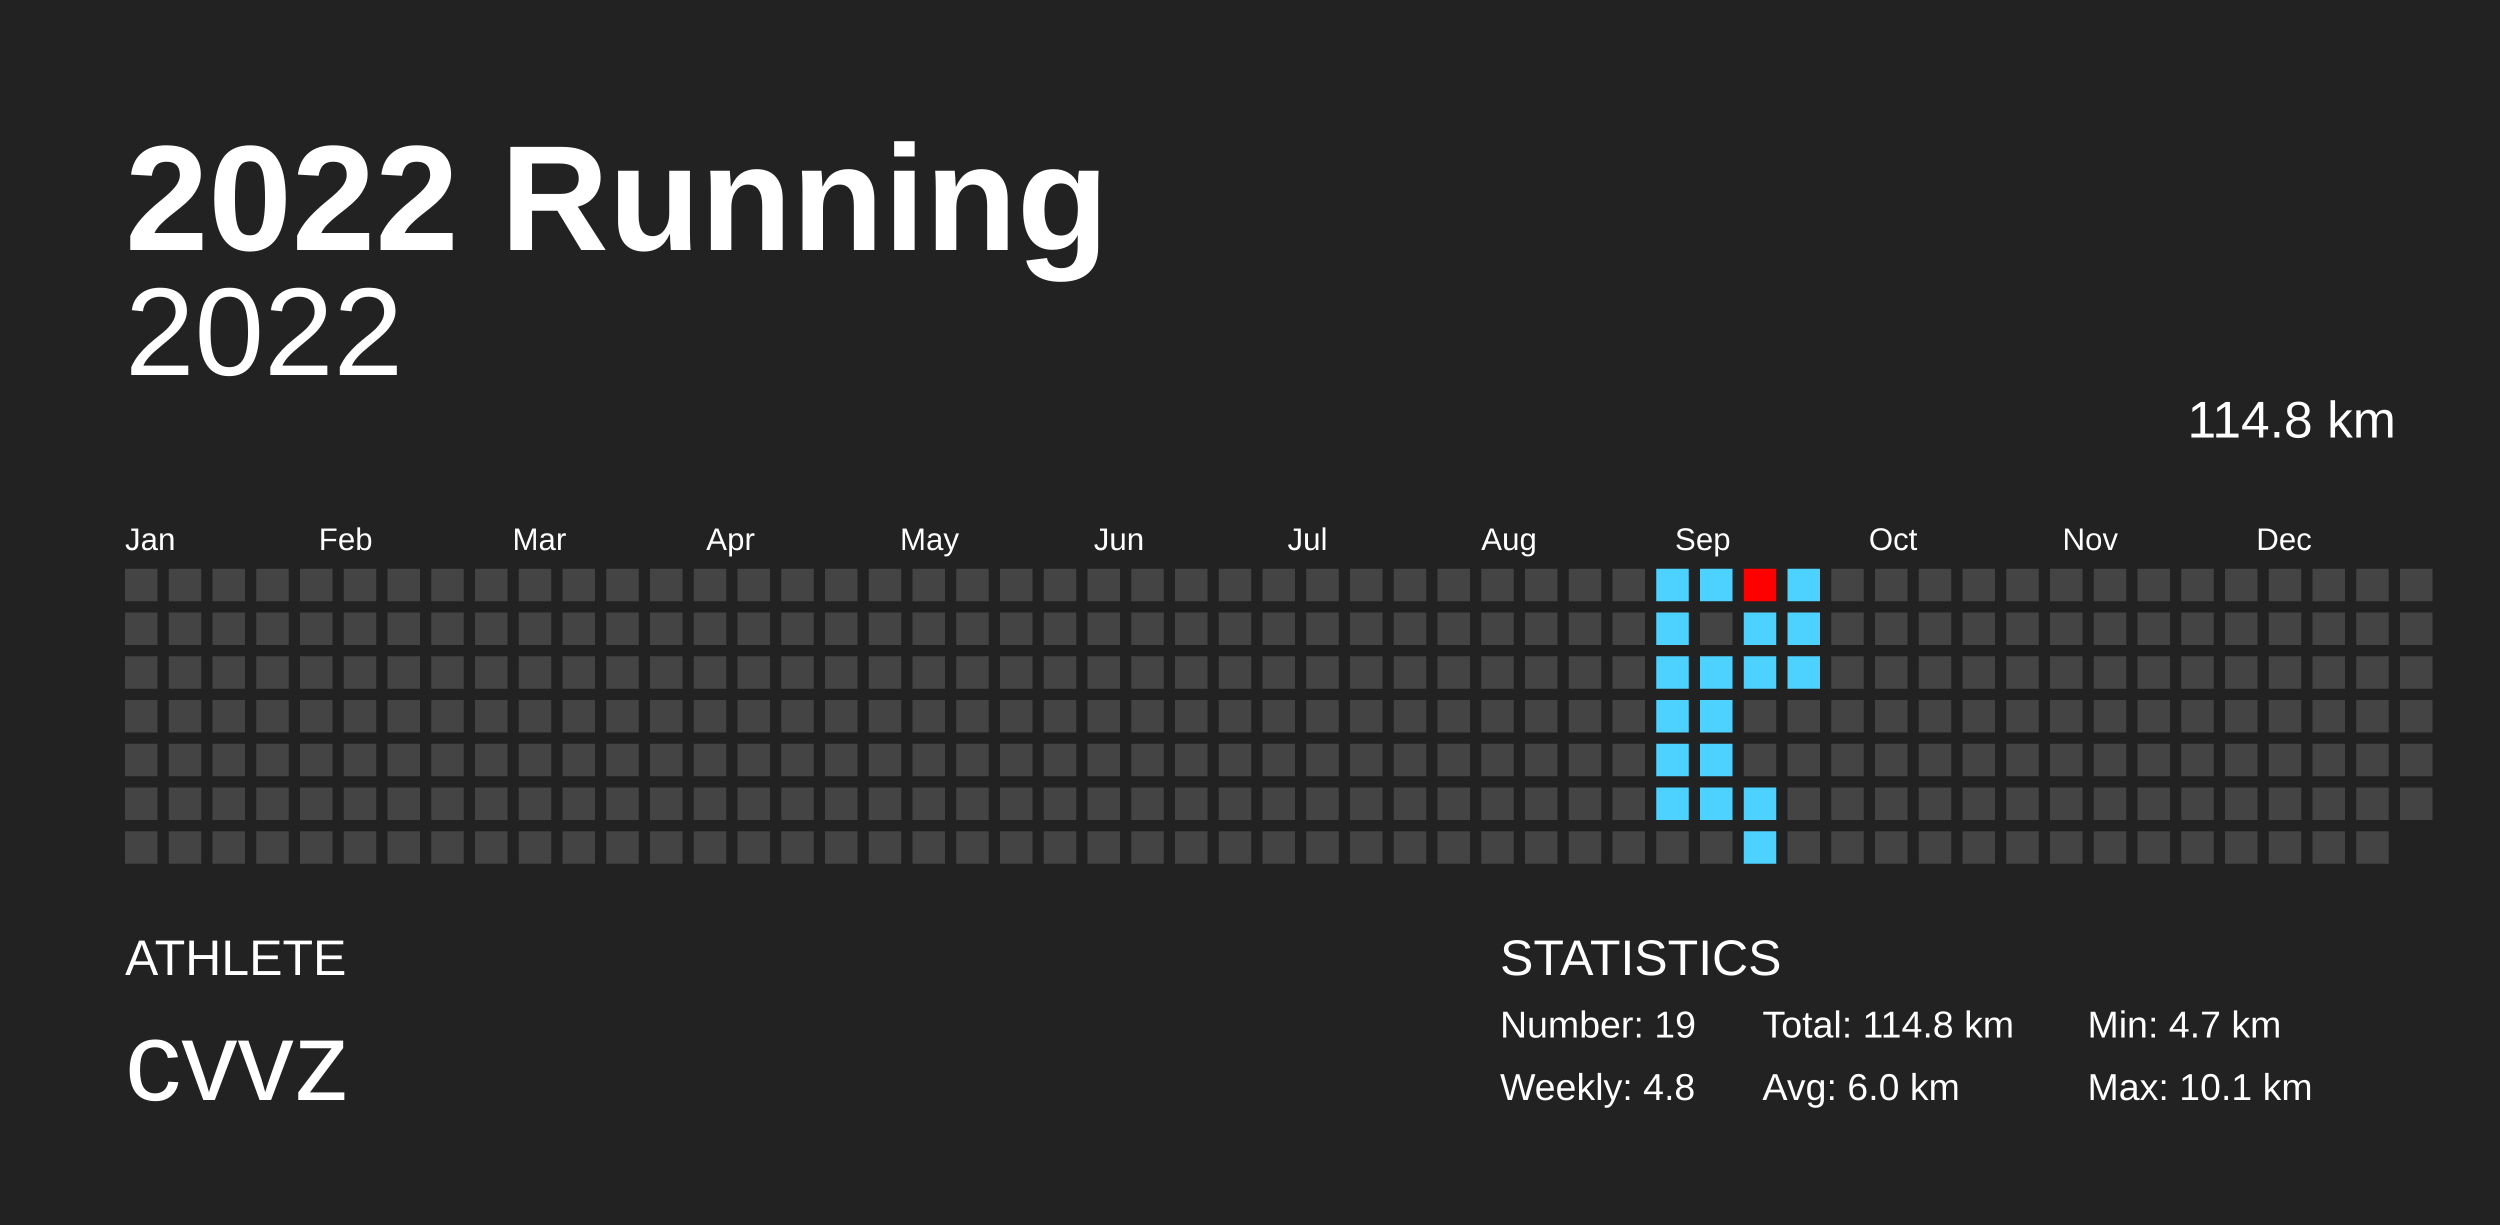
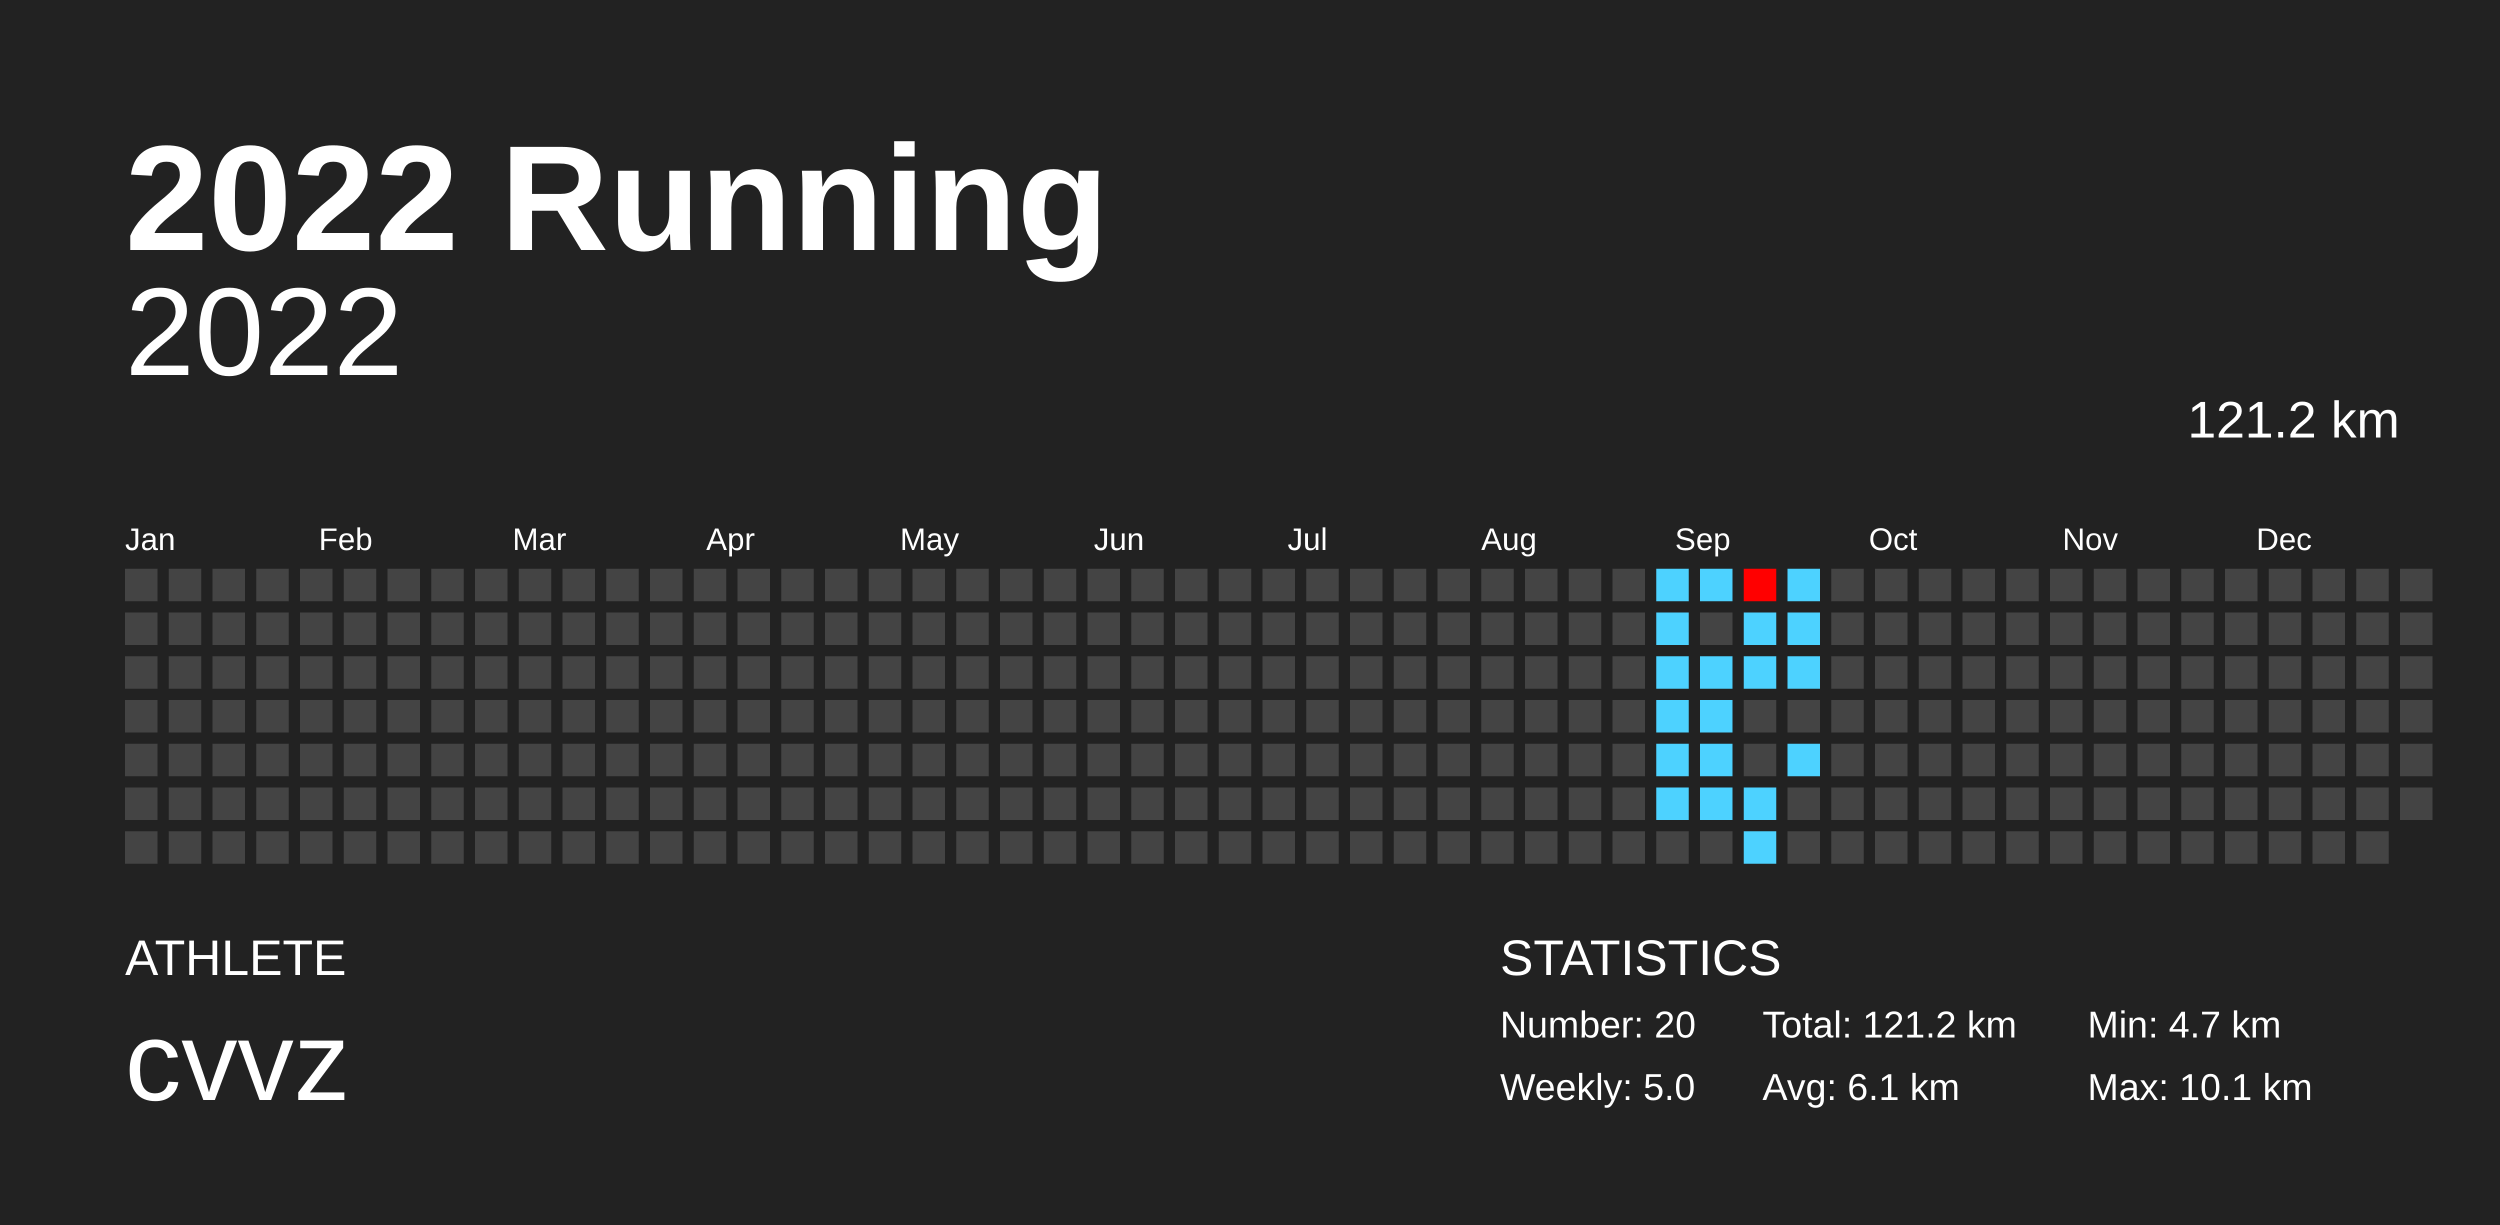
<svg xmlns="http://www.w3.org/2000/svg" baseProfile="full" height="98mm" version="1.1" viewBox="0,0,200,98" width="200mm">
  <defs />
  <rect fill="#222222" height="98" width="200" x="0" y="0" />
  <text fill="#FFFFFF" style="font-size:12px; font-family:Arial; font-weight:bold;" x="10" y="20">2022 Running</text>
  <text fill="#FFFFFF" style="font-size:4px; font-family:Arial" x="10" y="78">ATHLETE</text>
  <text fill="#FFFFFF" style="font-size:9px; font-family:Arial" x="10" y="88">cvvz</text>
  <text fill="#FFFFFF" style="font-size:4px; font-family:Arial" x="120" y="78">STATISTICS</text>
-   <text fill="#FFFFFF" style="font-size:3px; font-family:Arial" x="120" y="83">Number: 19</text>
-   <text fill="#FFFFFF" style="font-size:3px; font-family:Arial" x="120" y="88">Weekly: 4.8</text>
-   <text fill="#FFFFFF" style="font-size:3px; font-family:Arial" x="141" y="83">Total: 114.8 km</text>
-   <text fill="#FFFFFF" style="font-size:3px; font-family:Arial" x="141" y="88">Avg: 6.0 km</text>
+   <text fill="#FFFFFF" style="font-size:3px; font-family:Arial" x="120" y="83">Number: 20</text>
+   <text fill="#FFFFFF" style="font-size:3px; font-family:Arial" x="120" y="88">Weekly: 5.0</text>
+   <text fill="#FFFFFF" style="font-size:3px; font-family:Arial" x="141" y="83">Total: 121.2 km</text>
+   <text fill="#FFFFFF" style="font-size:3px; font-family:Arial" x="141" y="88">Avg: 6.1 km</text>
  <text fill="#FFFFFF" style="font-size:3px; font-family:Arial" x="167" y="83">Min: 4.7 km</text>
  <text fill="#FFFFFF" style="font-size:3px; font-family:Arial" x="167" y="88">Max: 10.1 km</text>
  <text alignment-baseline="hanging" fill="#FFFFFF" style="font-size:10.0px; font-family:Arial;" x="10" y="30">2022</text>
-   <text alignment-baseline="hanging" fill="#FFFFFF" style="font-size:4.125px; font-family:Arial;" x="175" y="35">114.8 km</text>
+   <text alignment-baseline="hanging" fill="#FFFFFF" style="font-size:4.125px; font-family:Arial;" x="175" y="35">121.2 km</text>
  <text fill="#FFFFFF" style="font-size:2.5px; font-family:Arial" x="10.0" y="44">Jan</text>
  <text fill="#FFFFFF" style="font-size:2.5px; font-family:Arial" x="25.5" y="44">Feb</text>
  <text fill="#FFFFFF" style="font-size:2.5px; font-family:Arial" x="41.0" y="44">Mar</text>
  <text fill="#FFFFFF" style="font-size:2.5px; font-family:Arial" x="56.5" y="44">Apr</text>
  <text fill="#FFFFFF" style="font-size:2.5px; font-family:Arial" x="72.0" y="44">May</text>
  <text fill="#FFFFFF" style="font-size:2.5px; font-family:Arial" x="87.5" y="44">Jun</text>
  <text fill="#FFFFFF" style="font-size:2.5px; font-family:Arial" x="103.0" y="44">Jul</text>
  <text fill="#FFFFFF" style="font-size:2.5px; font-family:Arial" x="118.5" y="44">Aug</text>
  <text fill="#FFFFFF" style="font-size:2.5px; font-family:Arial" x="134.0" y="44">Sep</text>
  <text fill="#FFFFFF" style="font-size:2.5px; font-family:Arial" x="149.5" y="44">Oct</text>
  <text fill="#FFFFFF" style="font-size:2.5px; font-family:Arial" x="165.0" y="44">Nov</text>
  <text fill="#FFFFFF" style="font-size:2.5px; font-family:Arial" x="180.5" y="44">Dec</text>
  <rect fill="#444444" height="2.6" width="2.6" x="10.0" y="45.5" />
  <rect fill="#444444" height="2.6" width="2.6" x="10.0" y="49.0" />
  <rect fill="#444444" height="2.6" width="2.6" x="10.0" y="52.5" />
  <rect fill="#444444" height="2.6" width="2.6" x="10.0" y="56.0" />
  <rect fill="#444444" height="2.6" width="2.6" x="10.0" y="59.5" />
  <rect fill="#444444" height="2.6" width="2.6" x="10.0" y="63.0" />
  <rect fill="#444444" height="2.6" width="2.6" x="10.0" y="66.5" />
  <rect fill="#444444" height="2.6" width="2.6" x="13.5" y="45.5" />
  <rect fill="#444444" height="2.6" width="2.6" x="13.5" y="49.0" />
  <rect fill="#444444" height="2.6" width="2.6" x="13.5" y="52.5" />
  <rect fill="#444444" height="2.6" width="2.6" x="13.5" y="56.0" />
  <rect fill="#444444" height="2.6" width="2.6" x="13.5" y="59.5" />
  <rect fill="#444444" height="2.6" width="2.6" x="13.5" y="63.0" />
  <rect fill="#444444" height="2.6" width="2.6" x="13.5" y="66.5" />
  <rect fill="#444444" height="2.6" width="2.6" x="17.0" y="45.5" />
  <rect fill="#444444" height="2.6" width="2.6" x="17.0" y="49.0" />
  <rect fill="#444444" height="2.6" width="2.6" x="17.0" y="52.5" />
  <rect fill="#444444" height="2.6" width="2.6" x="17.0" y="56.0" />
  <rect fill="#444444" height="2.6" width="2.6" x="17.0" y="59.5" />
  <rect fill="#444444" height="2.6" width="2.6" x="17.0" y="63.0" />
  <rect fill="#444444" height="2.6" width="2.6" x="17.0" y="66.5" />
  <rect fill="#444444" height="2.6" width="2.6" x="20.5" y="45.5" />
  <rect fill="#444444" height="2.6" width="2.6" x="20.5" y="49.0" />
  <rect fill="#444444" height="2.6" width="2.6" x="20.5" y="52.5" />
  <rect fill="#444444" height="2.6" width="2.6" x="20.5" y="56.0" />
  <rect fill="#444444" height="2.6" width="2.6" x="20.5" y="59.5" />
  <rect fill="#444444" height="2.6" width="2.6" x="20.5" y="63.0" />
  <rect fill="#444444" height="2.6" width="2.6" x="20.5" y="66.5" />
  <rect fill="#444444" height="2.6" width="2.6" x="24.0" y="45.5" />
  <rect fill="#444444" height="2.6" width="2.6" x="24.0" y="49.0" />
  <rect fill="#444444" height="2.6" width="2.6" x="24.0" y="52.5" />
  <rect fill="#444444" height="2.6" width="2.6" x="24.0" y="56.0" />
  <rect fill="#444444" height="2.6" width="2.6" x="24.0" y="59.5" />
  <rect fill="#444444" height="2.6" width="2.6" x="24.0" y="63.0" />
  <rect fill="#444444" height="2.6" width="2.6" x="24.0" y="66.5" />
  <rect fill="#444444" height="2.6" width="2.6" x="27.5" y="45.5" />
  <rect fill="#444444" height="2.6" width="2.6" x="27.5" y="49.0" />
  <rect fill="#444444" height="2.6" width="2.6" x="27.5" y="52.5" />
  <rect fill="#444444" height="2.6" width="2.6" x="27.5" y="56.0" />
  <rect fill="#444444" height="2.6" width="2.6" x="27.5" y="59.5" />
  <rect fill="#444444" height="2.6" width="2.6" x="27.5" y="63.0" />
  <rect fill="#444444" height="2.6" width="2.6" x="27.5" y="66.5" />
  <rect fill="#444444" height="2.6" width="2.6" x="31.0" y="45.5" />
  <rect fill="#444444" height="2.6" width="2.6" x="31.0" y="49.0" />
  <rect fill="#444444" height="2.6" width="2.6" x="31.0" y="52.5" />
  <rect fill="#444444" height="2.6" width="2.6" x="31.0" y="56.0" />
  <rect fill="#444444" height="2.6" width="2.6" x="31.0" y="59.5" />
  <rect fill="#444444" height="2.6" width="2.6" x="31.0" y="63.0" />
  <rect fill="#444444" height="2.6" width="2.6" x="31.0" y="66.5" />
  <rect fill="#444444" height="2.6" width="2.6" x="34.5" y="45.5" />
  <rect fill="#444444" height="2.6" width="2.6" x="34.5" y="49.0" />
  <rect fill="#444444" height="2.6" width="2.6" x="34.5" y="52.5" />
  <rect fill="#444444" height="2.6" width="2.6" x="34.5" y="56.0" />
  <rect fill="#444444" height="2.6" width="2.6" x="34.5" y="59.5" />
  <rect fill="#444444" height="2.6" width="2.6" x="34.5" y="63.0" />
  <rect fill="#444444" height="2.6" width="2.6" x="34.5" y="66.5" />
  <rect fill="#444444" height="2.6" width="2.6" x="38.0" y="45.5" />
  <rect fill="#444444" height="2.6" width="2.6" x="38.0" y="49.0" />
  <rect fill="#444444" height="2.6" width="2.6" x="38.0" y="52.5" />
  <rect fill="#444444" height="2.6" width="2.6" x="38.0" y="56.0" />
  <rect fill="#444444" height="2.6" width="2.6" x="38.0" y="59.5" />
  <rect fill="#444444" height="2.6" width="2.6" x="38.0" y="63.0" />
  <rect fill="#444444" height="2.6" width="2.6" x="38.0" y="66.5" />
  <rect fill="#444444" height="2.6" width="2.6" x="41.5" y="45.5" />
  <rect fill="#444444" height="2.6" width="2.6" x="41.5" y="49.0" />
  <rect fill="#444444" height="2.6" width="2.6" x="41.5" y="52.5" />
  <rect fill="#444444" height="2.6" width="2.6" x="41.5" y="56.0" />
  <rect fill="#444444" height="2.6" width="2.6" x="41.5" y="59.5" />
  <rect fill="#444444" height="2.6" width="2.6" x="41.5" y="63.0" />
  <rect fill="#444444" height="2.6" width="2.6" x="41.5" y="66.5" />
  <rect fill="#444444" height="2.6" width="2.6" x="45.0" y="45.5" />
  <rect fill="#444444" height="2.6" width="2.6" x="45.0" y="49.0" />
  <rect fill="#444444" height="2.6" width="2.6" x="45.0" y="52.5" />
  <rect fill="#444444" height="2.6" width="2.6" x="45.0" y="56.0" />
  <rect fill="#444444" height="2.6" width="2.6" x="45.0" y="59.5" />
  <rect fill="#444444" height="2.6" width="2.6" x="45.0" y="63.0" />
  <rect fill="#444444" height="2.6" width="2.6" x="45.0" y="66.5" />
  <rect fill="#444444" height="2.6" width="2.6" x="48.5" y="45.5" />
  <rect fill="#444444" height="2.6" width="2.6" x="48.5" y="49.0" />
  <rect fill="#444444" height="2.6" width="2.6" x="48.5" y="52.5" />
  <rect fill="#444444" height="2.6" width="2.6" x="48.5" y="56.0" />
  <rect fill="#444444" height="2.6" width="2.6" x="48.5" y="59.5" />
  <rect fill="#444444" height="2.6" width="2.6" x="48.5" y="63.0" />
  <rect fill="#444444" height="2.6" width="2.6" x="48.5" y="66.5" />
  <rect fill="#444444" height="2.6" width="2.6" x="52.0" y="45.5" />
  <rect fill="#444444" height="2.6" width="2.6" x="52.0" y="49.0" />
  <rect fill="#444444" height="2.6" width="2.6" x="52.0" y="52.5" />
  <rect fill="#444444" height="2.6" width="2.6" x="52.0" y="56.0" />
  <rect fill="#444444" height="2.6" width="2.6" x="52.0" y="59.5" />
  <rect fill="#444444" height="2.6" width="2.6" x="52.0" y="63.0" />
  <rect fill="#444444" height="2.6" width="2.6" x="52.0" y="66.5" />
  <rect fill="#444444" height="2.6" width="2.6" x="55.5" y="45.5" />
  <rect fill="#444444" height="2.6" width="2.6" x="55.5" y="49.0" />
  <rect fill="#444444" height="2.6" width="2.6" x="55.5" y="52.5" />
  <rect fill="#444444" height="2.6" width="2.6" x="55.5" y="56.0" />
  <rect fill="#444444" height="2.6" width="2.6" x="55.5" y="59.5" />
  <rect fill="#444444" height="2.6" width="2.6" x="55.5" y="63.0" />
  <rect fill="#444444" height="2.6" width="2.6" x="55.5" y="66.5" />
  <rect fill="#444444" height="2.6" width="2.6" x="59.0" y="45.5" />
  <rect fill="#444444" height="2.6" width="2.6" x="59.0" y="49.0" />
  <rect fill="#444444" height="2.6" width="2.6" x="59.0" y="52.5" />
  <rect fill="#444444" height="2.6" width="2.6" x="59.0" y="56.0" />
  <rect fill="#444444" height="2.6" width="2.6" x="59.0" y="59.5" />
  <rect fill="#444444" height="2.6" width="2.6" x="59.0" y="63.0" />
  <rect fill="#444444" height="2.6" width="2.6" x="59.0" y="66.5" />
  <rect fill="#444444" height="2.6" width="2.6" x="62.5" y="45.5" />
  <rect fill="#444444" height="2.6" width="2.6" x="62.5" y="49.0" />
  <rect fill="#444444" height="2.6" width="2.6" x="62.5" y="52.5" />
  <rect fill="#444444" height="2.6" width="2.6" x="62.5" y="56.0" />
  <rect fill="#444444" height="2.6" width="2.6" x="62.5" y="59.5" />
  <rect fill="#444444" height="2.6" width="2.6" x="62.5" y="63.0" />
  <rect fill="#444444" height="2.6" width="2.6" x="62.5" y="66.5" />
  <rect fill="#444444" height="2.6" width="2.6" x="66.0" y="45.5" />
  <rect fill="#444444" height="2.6" width="2.6" x="66.0" y="49.0" />
  <rect fill="#444444" height="2.6" width="2.6" x="66.0" y="52.5" />
  <rect fill="#444444" height="2.6" width="2.6" x="66.0" y="56.0" />
  <rect fill="#444444" height="2.6" width="2.6" x="66.0" y="59.5" />
  <rect fill="#444444" height="2.6" width="2.6" x="66.0" y="63.0" />
  <rect fill="#444444" height="2.6" width="2.6" x="66.0" y="66.5" />
  <rect fill="#444444" height="2.6" width="2.6" x="69.5" y="45.5" />
  <rect fill="#444444" height="2.6" width="2.6" x="69.5" y="49.0" />
  <rect fill="#444444" height="2.6" width="2.6" x="69.5" y="52.5" />
  <rect fill="#444444" height="2.6" width="2.6" x="69.5" y="56.0" />
  <rect fill="#444444" height="2.6" width="2.6" x="69.5" y="59.5" />
  <rect fill="#444444" height="2.6" width="2.6" x="69.5" y="63.0" />
  <rect fill="#444444" height="2.6" width="2.6" x="69.5" y="66.5" />
  <rect fill="#444444" height="2.6" width="2.6" x="73.0" y="45.5" />
  <rect fill="#444444" height="2.6" width="2.6" x="73.0" y="49.0" />
  <rect fill="#444444" height="2.6" width="2.6" x="73.0" y="52.5" />
  <rect fill="#444444" height="2.6" width="2.6" x="73.0" y="56.0" />
  <rect fill="#444444" height="2.6" width="2.6" x="73.0" y="59.5" />
  <rect fill="#444444" height="2.6" width="2.6" x="73.0" y="63.0" />
  <rect fill="#444444" height="2.6" width="2.6" x="73.0" y="66.5" />
  <rect fill="#444444" height="2.6" width="2.6" x="76.5" y="45.5" />
  <rect fill="#444444" height="2.6" width="2.6" x="76.5" y="49.0" />
  <rect fill="#444444" height="2.6" width="2.6" x="76.5" y="52.5" />
  <rect fill="#444444" height="2.6" width="2.6" x="76.5" y="56.0" />
  <rect fill="#444444" height="2.6" width="2.6" x="76.5" y="59.5" />
  <rect fill="#444444" height="2.6" width="2.6" x="76.5" y="63.0" />
  <rect fill="#444444" height="2.6" width="2.6" x="76.5" y="66.5" />
  <rect fill="#444444" height="2.6" width="2.6" x="80.0" y="45.5" />
  <rect fill="#444444" height="2.6" width="2.6" x="80.0" y="49.0" />
  <rect fill="#444444" height="2.6" width="2.6" x="80.0" y="52.5" />
  <rect fill="#444444" height="2.6" width="2.6" x="80.0" y="56.0" />
  <rect fill="#444444" height="2.6" width="2.6" x="80.0" y="59.5" />
  <rect fill="#444444" height="2.6" width="2.6" x="80.0" y="63.0" />
  <rect fill="#444444" height="2.6" width="2.6" x="80.0" y="66.5" />
  <rect fill="#444444" height="2.6" width="2.6" x="83.5" y="45.5" />
  <rect fill="#444444" height="2.6" width="2.6" x="83.5" y="49.0" />
  <rect fill="#444444" height="2.6" width="2.6" x="83.5" y="52.5" />
  <rect fill="#444444" height="2.6" width="2.6" x="83.5" y="56.0" />
  <rect fill="#444444" height="2.6" width="2.6" x="83.5" y="59.5" />
  <rect fill="#444444" height="2.6" width="2.6" x="83.5" y="63.0" />
  <rect fill="#444444" height="2.6" width="2.6" x="83.5" y="66.5" />
  <rect fill="#444444" height="2.6" width="2.6" x="87.0" y="45.5" />
  <rect fill="#444444" height="2.6" width="2.6" x="87.0" y="49.0" />
  <rect fill="#444444" height="2.6" width="2.6" x="87.0" y="52.5" />
  <rect fill="#444444" height="2.6" width="2.6" x="87.0" y="56.0" />
  <rect fill="#444444" height="2.6" width="2.6" x="87.0" y="59.5" />
  <rect fill="#444444" height="2.6" width="2.6" x="87.0" y="63.0" />
  <rect fill="#444444" height="2.6" width="2.6" x="87.0" y="66.5" />
  <rect fill="#444444" height="2.6" width="2.6" x="90.5" y="45.5" />
  <rect fill="#444444" height="2.6" width="2.6" x="90.5" y="49.0" />
  <rect fill="#444444" height="2.6" width="2.6" x="90.5" y="52.5" />
  <rect fill="#444444" height="2.6" width="2.6" x="90.5" y="56.0" />
  <rect fill="#444444" height="2.6" width="2.6" x="90.5" y="59.5" />
  <rect fill="#444444" height="2.6" width="2.6" x="90.5" y="63.0" />
  <rect fill="#444444" height="2.6" width="2.6" x="90.5" y="66.5" />
  <rect fill="#444444" height="2.6" width="2.6" x="94.0" y="45.5" />
  <rect fill="#444444" height="2.6" width="2.6" x="94.0" y="49.0" />
  <rect fill="#444444" height="2.6" width="2.6" x="94.0" y="52.5" />
  <rect fill="#444444" height="2.6" width="2.6" x="94.0" y="56.0" />
  <rect fill="#444444" height="2.6" width="2.6" x="94.0" y="59.5" />
  <rect fill="#444444" height="2.6" width="2.6" x="94.0" y="63.0" />
  <rect fill="#444444" height="2.6" width="2.6" x="94.0" y="66.5" />
  <rect fill="#444444" height="2.6" width="2.6" x="97.5" y="45.5" />
  <rect fill="#444444" height="2.6" width="2.6" x="97.5" y="49.0" />
  <rect fill="#444444" height="2.6" width="2.6" x="97.5" y="52.5" />
  <rect fill="#444444" height="2.6" width="2.6" x="97.5" y="56.0" />
  <rect fill="#444444" height="2.6" width="2.6" x="97.5" y="59.5" />
  <rect fill="#444444" height="2.6" width="2.6" x="97.5" y="63.0" />
  <rect fill="#444444" height="2.6" width="2.6" x="97.5" y="66.5" />
  <rect fill="#444444" height="2.6" width="2.6" x="101.0" y="45.5" />
  <rect fill="#444444" height="2.6" width="2.6" x="101.0" y="49.0" />
  <rect fill="#444444" height="2.6" width="2.6" x="101.0" y="52.5" />
  <rect fill="#444444" height="2.6" width="2.6" x="101.0" y="56.0" />
  <rect fill="#444444" height="2.6" width="2.6" x="101.0" y="59.5" />
  <rect fill="#444444" height="2.6" width="2.6" x="101.0" y="63.0" />
  <rect fill="#444444" height="2.6" width="2.6" x="101.0" y="66.5" />
  <rect fill="#444444" height="2.6" width="2.6" x="104.5" y="45.5" />
  <rect fill="#444444" height="2.6" width="2.6" x="104.5" y="49.0" />
  <rect fill="#444444" height="2.6" width="2.6" x="104.5" y="52.5" />
  <rect fill="#444444" height="2.6" width="2.6" x="104.5" y="56.0" />
  <rect fill="#444444" height="2.6" width="2.6" x="104.5" y="59.5" />
  <rect fill="#444444" height="2.6" width="2.6" x="104.5" y="63.0" />
  <rect fill="#444444" height="2.6" width="2.6" x="104.5" y="66.5" />
  <rect fill="#444444" height="2.6" width="2.6" x="108.0" y="45.5" />
  <rect fill="#444444" height="2.6" width="2.6" x="108.0" y="49.0" />
  <rect fill="#444444" height="2.6" width="2.6" x="108.0" y="52.5" />
  <rect fill="#444444" height="2.6" width="2.6" x="108.0" y="56.0" />
  <rect fill="#444444" height="2.6" width="2.6" x="108.0" y="59.5" />
  <rect fill="#444444" height="2.6" width="2.6" x="108.0" y="63.0" />
  <rect fill="#444444" height="2.6" width="2.6" x="108.0" y="66.5" />
  <rect fill="#444444" height="2.6" width="2.6" x="111.5" y="45.5" />
  <rect fill="#444444" height="2.6" width="2.6" x="111.5" y="49.0" />
  <rect fill="#444444" height="2.6" width="2.6" x="111.5" y="52.5" />
  <rect fill="#444444" height="2.6" width="2.6" x="111.5" y="56.0" />
  <rect fill="#444444" height="2.6" width="2.6" x="111.5" y="59.5" />
  <rect fill="#444444" height="2.6" width="2.6" x="111.5" y="63.0" />
  <rect fill="#444444" height="2.6" width="2.6" x="111.5" y="66.5" />
  <rect fill="#444444" height="2.6" width="2.6" x="115.0" y="45.5" />
  <rect fill="#444444" height="2.6" width="2.6" x="115.0" y="49.0" />
  <rect fill="#444444" height="2.6" width="2.6" x="115.0" y="52.5" />
  <rect fill="#444444" height="2.6" width="2.6" x="115.0" y="56.0" />
  <rect fill="#444444" height="2.6" width="2.6" x="115.0" y="59.5" />
  <rect fill="#444444" height="2.6" width="2.6" x="115.0" y="63.0" />
  <rect fill="#444444" height="2.6" width="2.6" x="115.0" y="66.5" />
  <rect fill="#444444" height="2.6" width="2.6" x="118.5" y="45.5" />
  <rect fill="#444444" height="2.6" width="2.6" x="118.5" y="49.0" />
  <rect fill="#444444" height="2.6" width="2.6" x="118.5" y="52.5" />
  <rect fill="#444444" height="2.6" width="2.6" x="118.5" y="56.0" />
  <rect fill="#444444" height="2.6" width="2.6" x="118.5" y="59.5" />
  <rect fill="#444444" height="2.6" width="2.6" x="118.5" y="63.0" />
  <rect fill="#444444" height="2.6" width="2.6" x="118.5" y="66.5" />
  <rect fill="#444444" height="2.6" width="2.6" x="122.0" y="45.5" />
  <rect fill="#444444" height="2.6" width="2.6" x="122.0" y="49.0" />
  <rect fill="#444444" height="2.6" width="2.6" x="122.0" y="52.5" />
  <rect fill="#444444" height="2.6" width="2.6" x="122.0" y="56.0" />
  <rect fill="#444444" height="2.6" width="2.6" x="122.0" y="59.5" />
  <rect fill="#444444" height="2.6" width="2.6" x="122.0" y="63.0" />
  <rect fill="#444444" height="2.6" width="2.6" x="122.0" y="66.5" />
  <rect fill="#444444" height="2.6" width="2.6" x="125.5" y="45.5" />
  <rect fill="#444444" height="2.6" width="2.6" x="125.5" y="49.0" />
  <rect fill="#444444" height="2.6" width="2.6" x="125.5" y="52.5" />
  <rect fill="#444444" height="2.6" width="2.6" x="125.5" y="56.0" />
  <rect fill="#444444" height="2.6" width="2.6" x="125.5" y="59.5" />
  <rect fill="#444444" height="2.6" width="2.6" x="125.5" y="63.0" />
  <rect fill="#444444" height="2.6" width="2.6" x="125.5" y="66.5" />
  <rect fill="#444444" height="2.6" width="2.6" x="129.0" y="45.5" />
  <rect fill="#444444" height="2.6" width="2.6" x="129.0" y="49.0" />
  <rect fill="#444444" height="2.6" width="2.6" x="129.0" y="52.5" />
  <rect fill="#444444" height="2.6" width="2.6" x="129.0" y="56.0" />
  <rect fill="#444444" height="2.6" width="2.6" x="129.0" y="59.5" />
  <rect fill="#444444" height="2.6" width="2.6" x="129.0" y="63.0" />
  <rect fill="#444444" height="2.6" width="2.6" x="129.0" y="66.5" />
  <rect fill="#4dd2ff" height="2.6" width="2.6" x="132.5" y="45.5" />
  <rect fill="#4dd2ff" height="2.6" width="2.6" x="132.5" y="49.0" />
  <rect fill="#4dd2ff" height="2.6" width="2.6" x="132.5" y="52.5" />
  <rect fill="#4dd2ff" height="2.6" width="2.6" x="132.5" y="56.0" />
  <rect fill="#4dd2ff" height="2.6" width="2.6" x="132.5" y="59.5" />
  <rect fill="#4dd2ff" height="2.6" width="2.6" x="132.5" y="63.0" />
  <rect fill="#444444" height="2.6" width="2.6" x="132.5" y="66.5" />
  <rect fill="#4dd2ff" height="2.6" width="2.6" x="136.0" y="45.5" />
  <rect fill="#444444" height="2.6" width="2.6" x="136.0" y="49.0" />
  <rect fill="#4dd2ff" height="2.6" width="2.6" x="136.0" y="52.5" />
  <rect fill="#4dd2ff" height="2.6" width="2.6" x="136.0" y="56.0" />
  <rect fill="#4dd2ff" height="2.6" width="2.6" x="136.0" y="59.5" />
  <rect fill="#4dd2ff" height="2.6" width="2.6" x="136.0" y="63.0" />
  <rect fill="#444444" height="2.6" width="2.6" x="136.0" y="66.5" />
  <rect fill="#ff0000" height="2.6" width="2.6" x="139.5" y="45.5" />
  <rect fill="#4dd2ff" height="2.6" width="2.6" x="139.5" y="49.0" />
  <rect fill="#4dd2ff" height="2.6" width="2.6" x="139.5" y="52.5" />
  <rect fill="#444444" height="2.6" width="2.6" x="139.5" y="56.0" />
  <rect fill="#444444" height="2.6" width="2.6" x="139.5" y="59.5" />
  <rect fill="#4dd2ff" height="2.6" width="2.6" x="139.5" y="63.0" />
  <rect fill="#4dd2ff" height="2.6" width="2.6" x="139.5" y="66.5" />
  <rect fill="#4dd2ff" height="2.6" width="2.6" x="143.0" y="45.5" />
  <rect fill="#4dd2ff" height="2.6" width="2.6" x="143.0" y="49.0" />
  <rect fill="#4dd2ff" height="2.6" width="2.6" x="143.0" y="52.5" />
  <rect fill="#444444" height="2.6" width="2.6" x="143.0" y="56.0" />
-   <rect fill="#444444" height="2.6" width="2.6" x="143.0" y="59.5" />
+   <rect fill="#4dd2ff" height="2.6" width="2.6" x="143.0" y="59.5" />
  <rect fill="#444444" height="2.6" width="2.6" x="143.0" y="63.0" />
  <rect fill="#444444" height="2.6" width="2.6" x="143.0" y="66.5" />
  <rect fill="#444444" height="2.6" width="2.6" x="146.5" y="45.5" />
  <rect fill="#444444" height="2.6" width="2.6" x="146.5" y="49.0" />
  <rect fill="#444444" height="2.6" width="2.6" x="146.5" y="52.5" />
  <rect fill="#444444" height="2.6" width="2.6" x="146.5" y="56.0" />
  <rect fill="#444444" height="2.6" width="2.6" x="146.5" y="59.5" />
  <rect fill="#444444" height="2.6" width="2.6" x="146.5" y="63.0" />
  <rect fill="#444444" height="2.6" width="2.6" x="146.5" y="66.5" />
  <rect fill="#444444" height="2.6" width="2.6" x="150.0" y="45.5" />
  <rect fill="#444444" height="2.6" width="2.6" x="150.0" y="49.0" />
  <rect fill="#444444" height="2.6" width="2.6" x="150.0" y="52.5" />
  <rect fill="#444444" height="2.6" width="2.6" x="150.0" y="56.0" />
  <rect fill="#444444" height="2.6" width="2.6" x="150.0" y="59.5" />
  <rect fill="#444444" height="2.6" width="2.6" x="150.0" y="63.0" />
  <rect fill="#444444" height="2.6" width="2.6" x="150.0" y="66.5" />
  <rect fill="#444444" height="2.6" width="2.6" x="153.5" y="45.5" />
  <rect fill="#444444" height="2.6" width="2.6" x="153.5" y="49.0" />
  <rect fill="#444444" height="2.6" width="2.6" x="153.5" y="52.5" />
  <rect fill="#444444" height="2.6" width="2.6" x="153.5" y="56.0" />
  <rect fill="#444444" height="2.6" width="2.6" x="153.5" y="59.5" />
  <rect fill="#444444" height="2.6" width="2.6" x="153.5" y="63.0" />
  <rect fill="#444444" height="2.6" width="2.6" x="153.5" y="66.5" />
  <rect fill="#444444" height="2.6" width="2.6" x="157.0" y="45.5" />
  <rect fill="#444444" height="2.6" width="2.6" x="157.0" y="49.0" />
  <rect fill="#444444" height="2.6" width="2.6" x="157.0" y="52.5" />
  <rect fill="#444444" height="2.6" width="2.6" x="157.0" y="56.0" />
  <rect fill="#444444" height="2.6" width="2.6" x="157.0" y="59.5" />
  <rect fill="#444444" height="2.6" width="2.6" x="157.0" y="63.0" />
  <rect fill="#444444" height="2.6" width="2.6" x="157.0" y="66.5" />
  <rect fill="#444444" height="2.6" width="2.6" x="160.5" y="45.5" />
  <rect fill="#444444" height="2.6" width="2.6" x="160.5" y="49.0" />
  <rect fill="#444444" height="2.6" width="2.6" x="160.5" y="52.5" />
  <rect fill="#444444" height="2.6" width="2.6" x="160.5" y="56.0" />
  <rect fill="#444444" height="2.6" width="2.6" x="160.5" y="59.5" />
  <rect fill="#444444" height="2.6" width="2.6" x="160.5" y="63.0" />
  <rect fill="#444444" height="2.6" width="2.6" x="160.5" y="66.5" />
  <rect fill="#444444" height="2.6" width="2.6" x="164.0" y="45.5" />
  <rect fill="#444444" height="2.6" width="2.6" x="164.0" y="49.0" />
  <rect fill="#444444" height="2.6" width="2.6" x="164.0" y="52.5" />
  <rect fill="#444444" height="2.6" width="2.6" x="164.0" y="56.0" />
  <rect fill="#444444" height="2.6" width="2.6" x="164.0" y="59.5" />
  <rect fill="#444444" height="2.6" width="2.6" x="164.0" y="63.0" />
  <rect fill="#444444" height="2.6" width="2.6" x="164.0" y="66.5" />
  <rect fill="#444444" height="2.6" width="2.6" x="167.5" y="45.5" />
  <rect fill="#444444" height="2.6" width="2.6" x="167.5" y="49.0" />
  <rect fill="#444444" height="2.6" width="2.6" x="167.5" y="52.5" />
  <rect fill="#444444" height="2.6" width="2.6" x="167.5" y="56.0" />
  <rect fill="#444444" height="2.6" width="2.6" x="167.5" y="59.5" />
  <rect fill="#444444" height="2.6" width="2.6" x="167.5" y="63.0" />
  <rect fill="#444444" height="2.6" width="2.6" x="167.5" y="66.5" />
  <rect fill="#444444" height="2.6" width="2.6" x="171.0" y="45.5" />
  <rect fill="#444444" height="2.6" width="2.6" x="171.0" y="49.0" />
  <rect fill="#444444" height="2.6" width="2.6" x="171.0" y="52.5" />
  <rect fill="#444444" height="2.6" width="2.6" x="171.0" y="56.0" />
  <rect fill="#444444" height="2.6" width="2.6" x="171.0" y="59.5" />
  <rect fill="#444444" height="2.6" width="2.6" x="171.0" y="63.0" />
  <rect fill="#444444" height="2.6" width="2.6" x="171.0" y="66.5" />
  <rect fill="#444444" height="2.6" width="2.6" x="174.5" y="45.5" />
  <rect fill="#444444" height="2.6" width="2.6" x="174.5" y="49.0" />
  <rect fill="#444444" height="2.6" width="2.6" x="174.5" y="52.5" />
  <rect fill="#444444" height="2.6" width="2.6" x="174.5" y="56.0" />
  <rect fill="#444444" height="2.6" width="2.6" x="174.5" y="59.5" />
  <rect fill="#444444" height="2.6" width="2.6" x="174.5" y="63.0" />
  <rect fill="#444444" height="2.6" width="2.6" x="174.5" y="66.5" />
  <rect fill="#444444" height="2.6" width="2.6" x="178.0" y="45.5" />
  <rect fill="#444444" height="2.6" width="2.6" x="178.0" y="49.0" />
  <rect fill="#444444" height="2.6" width="2.6" x="178.0" y="52.5" />
  <rect fill="#444444" height="2.6" width="2.6" x="178.0" y="56.0" />
  <rect fill="#444444" height="2.6" width="2.6" x="178.0" y="59.5" />
  <rect fill="#444444" height="2.6" width="2.6" x="178.0" y="63.0" />
  <rect fill="#444444" height="2.6" width="2.6" x="178.0" y="66.5" />
  <rect fill="#444444" height="2.6" width="2.6" x="181.5" y="45.5" />
  <rect fill="#444444" height="2.6" width="2.6" x="181.5" y="49.0" />
  <rect fill="#444444" height="2.6" width="2.6" x="181.5" y="52.5" />
  <rect fill="#444444" height="2.6" width="2.6" x="181.5" y="56.0" />
  <rect fill="#444444" height="2.6" width="2.6" x="181.5" y="59.5" />
  <rect fill="#444444" height="2.6" width="2.6" x="181.5" y="63.0" />
  <rect fill="#444444" height="2.6" width="2.6" x="181.5" y="66.5" />
  <rect fill="#444444" height="2.6" width="2.6" x="185.0" y="45.5" />
  <rect fill="#444444" height="2.6" width="2.6" x="185.0" y="49.0" />
  <rect fill="#444444" height="2.6" width="2.6" x="185.0" y="52.5" />
  <rect fill="#444444" height="2.6" width="2.6" x="185.0" y="56.0" />
  <rect fill="#444444" height="2.6" width="2.6" x="185.0" y="59.5" />
  <rect fill="#444444" height="2.6" width="2.6" x="185.0" y="63.0" />
  <rect fill="#444444" height="2.6" width="2.6" x="185.0" y="66.5" />
  <rect fill="#444444" height="2.6" width="2.6" x="188.5" y="45.5" />
  <rect fill="#444444" height="2.6" width="2.6" x="188.5" y="49.0" />
  <rect fill="#444444" height="2.6" width="2.6" x="188.5" y="52.5" />
  <rect fill="#444444" height="2.6" width="2.6" x="188.5" y="56.0" />
  <rect fill="#444444" height="2.6" width="2.6" x="188.5" y="59.5" />
  <rect fill="#444444" height="2.6" width="2.6" x="188.5" y="63.0" />
  <rect fill="#444444" height="2.6" width="2.6" x="188.5" y="66.5" />
  <rect fill="#444444" height="2.6" width="2.6" x="192.0" y="45.5" />
  <rect fill="#444444" height="2.6" width="2.6" x="192.0" y="49.0" />
  <rect fill="#444444" height="2.6" width="2.6" x="192.0" y="52.5" />
  <rect fill="#444444" height="2.6" width="2.6" x="192.0" y="56.0" />
  <rect fill="#444444" height="2.6" width="2.6" x="192.0" y="59.5" />
  <rect fill="#444444" height="2.6" width="2.6" x="192.0" y="63.0" />
</svg>
